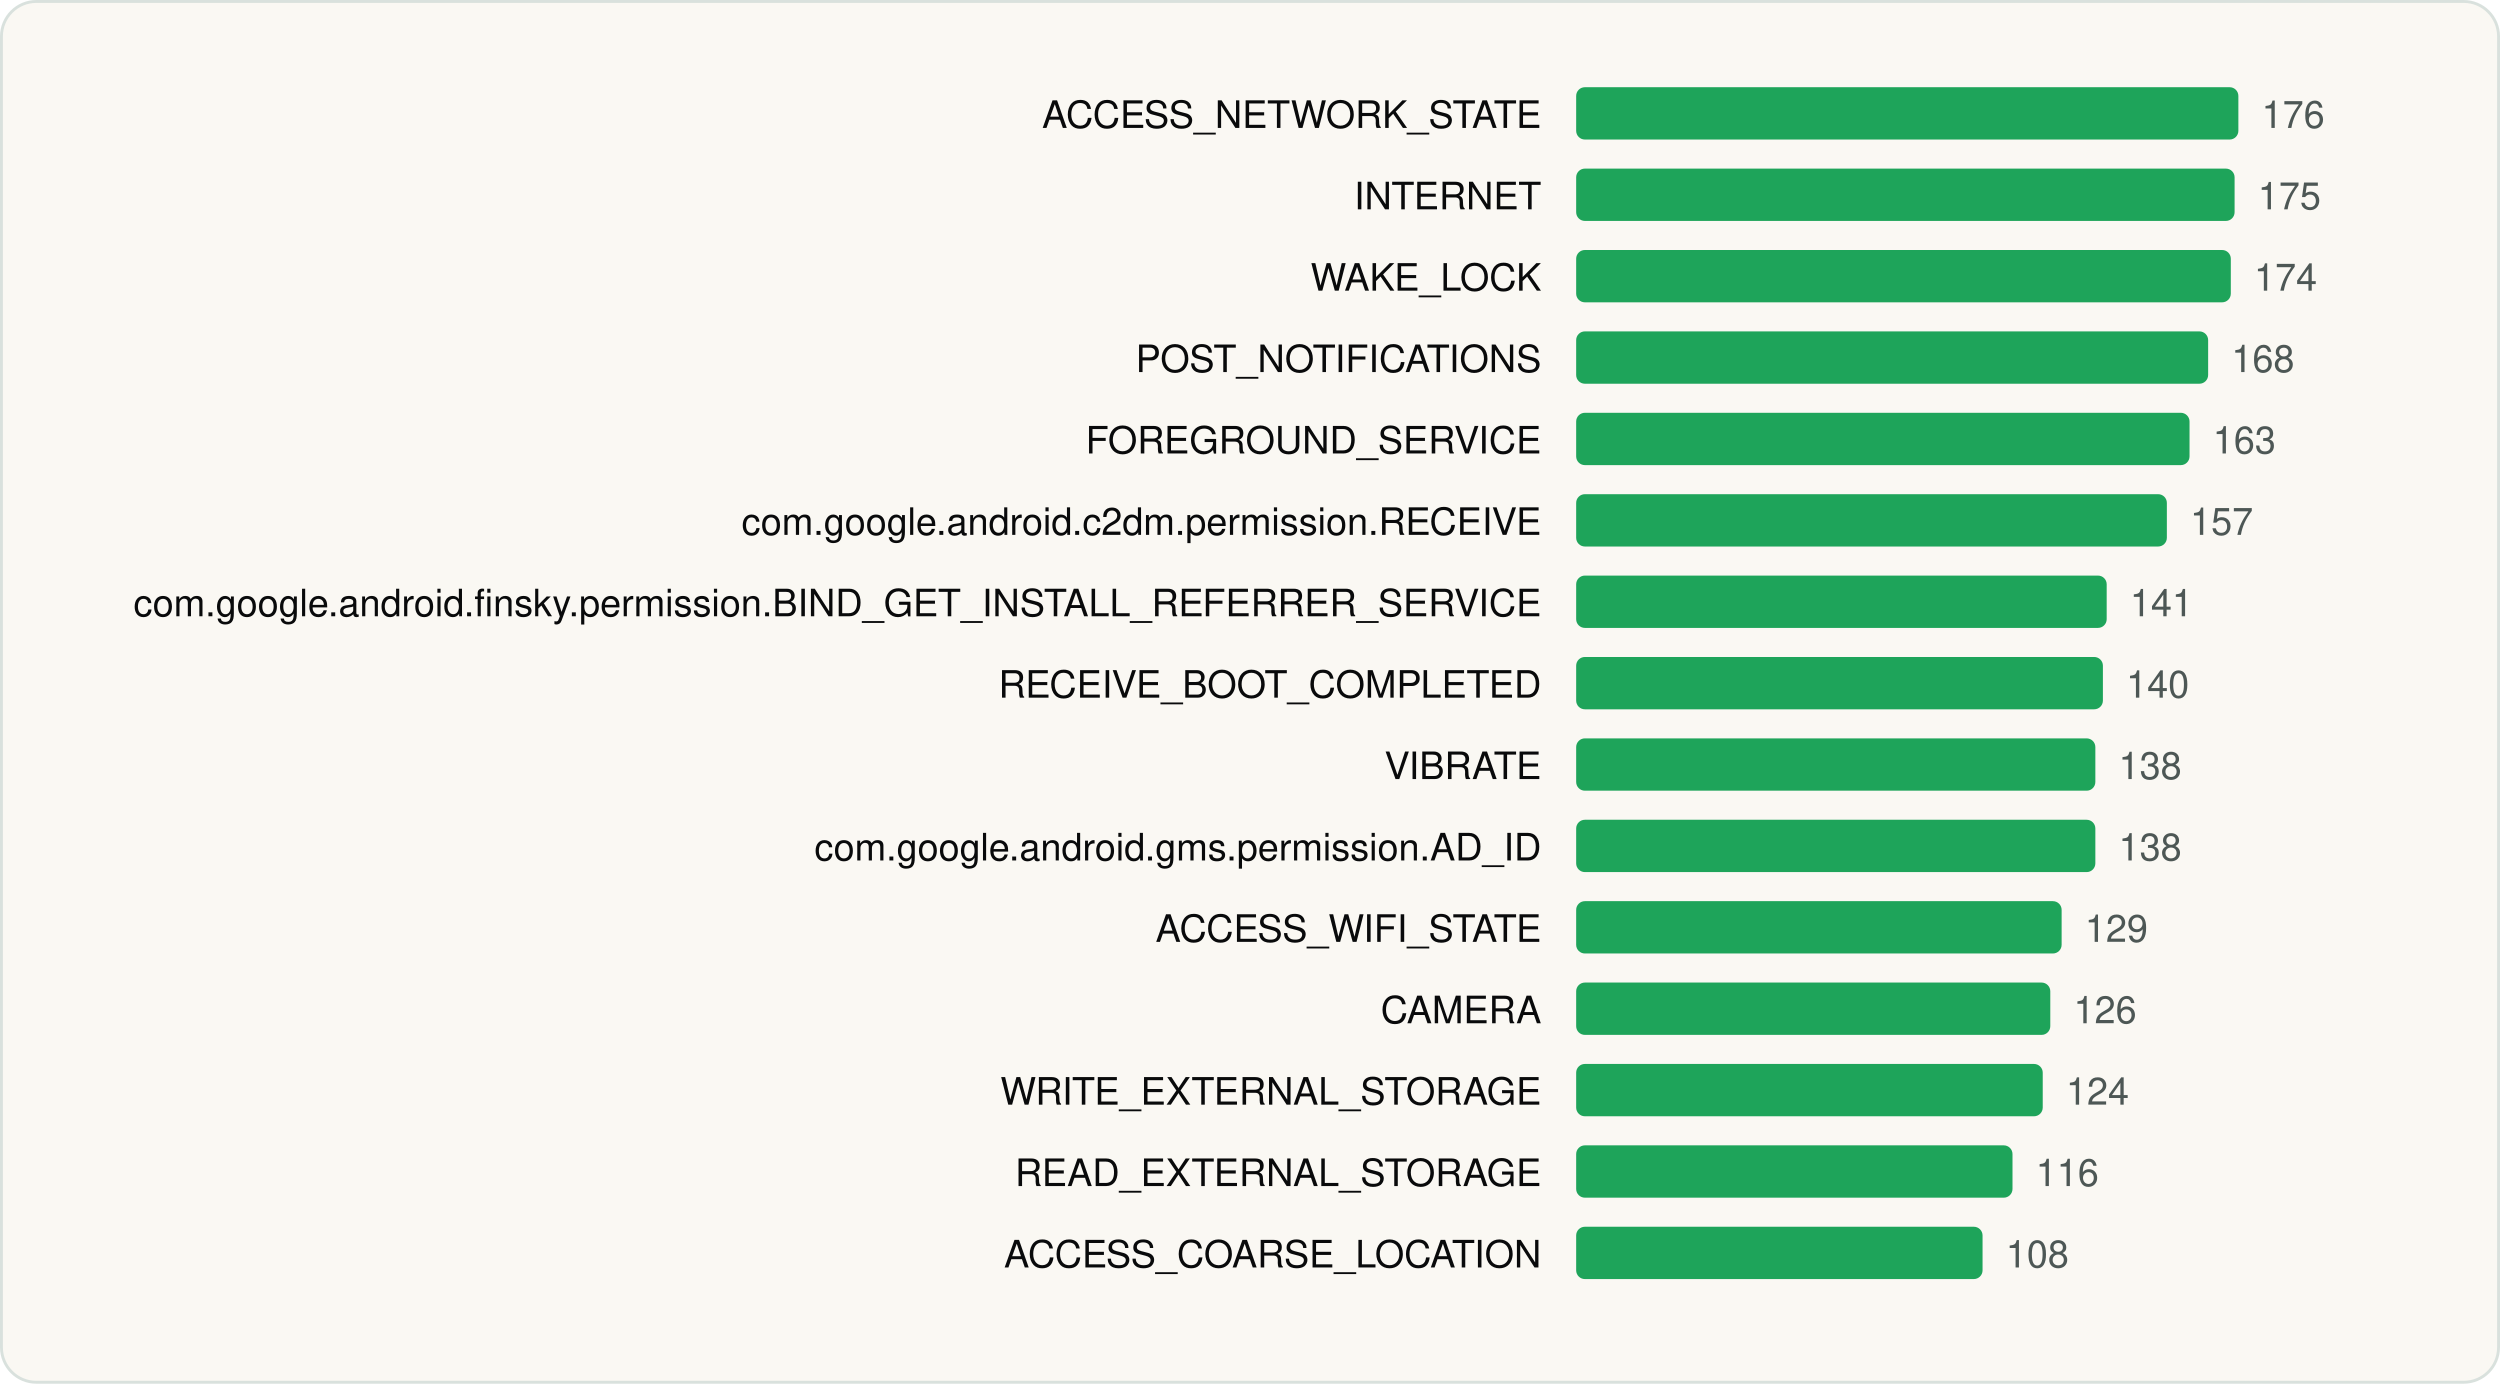
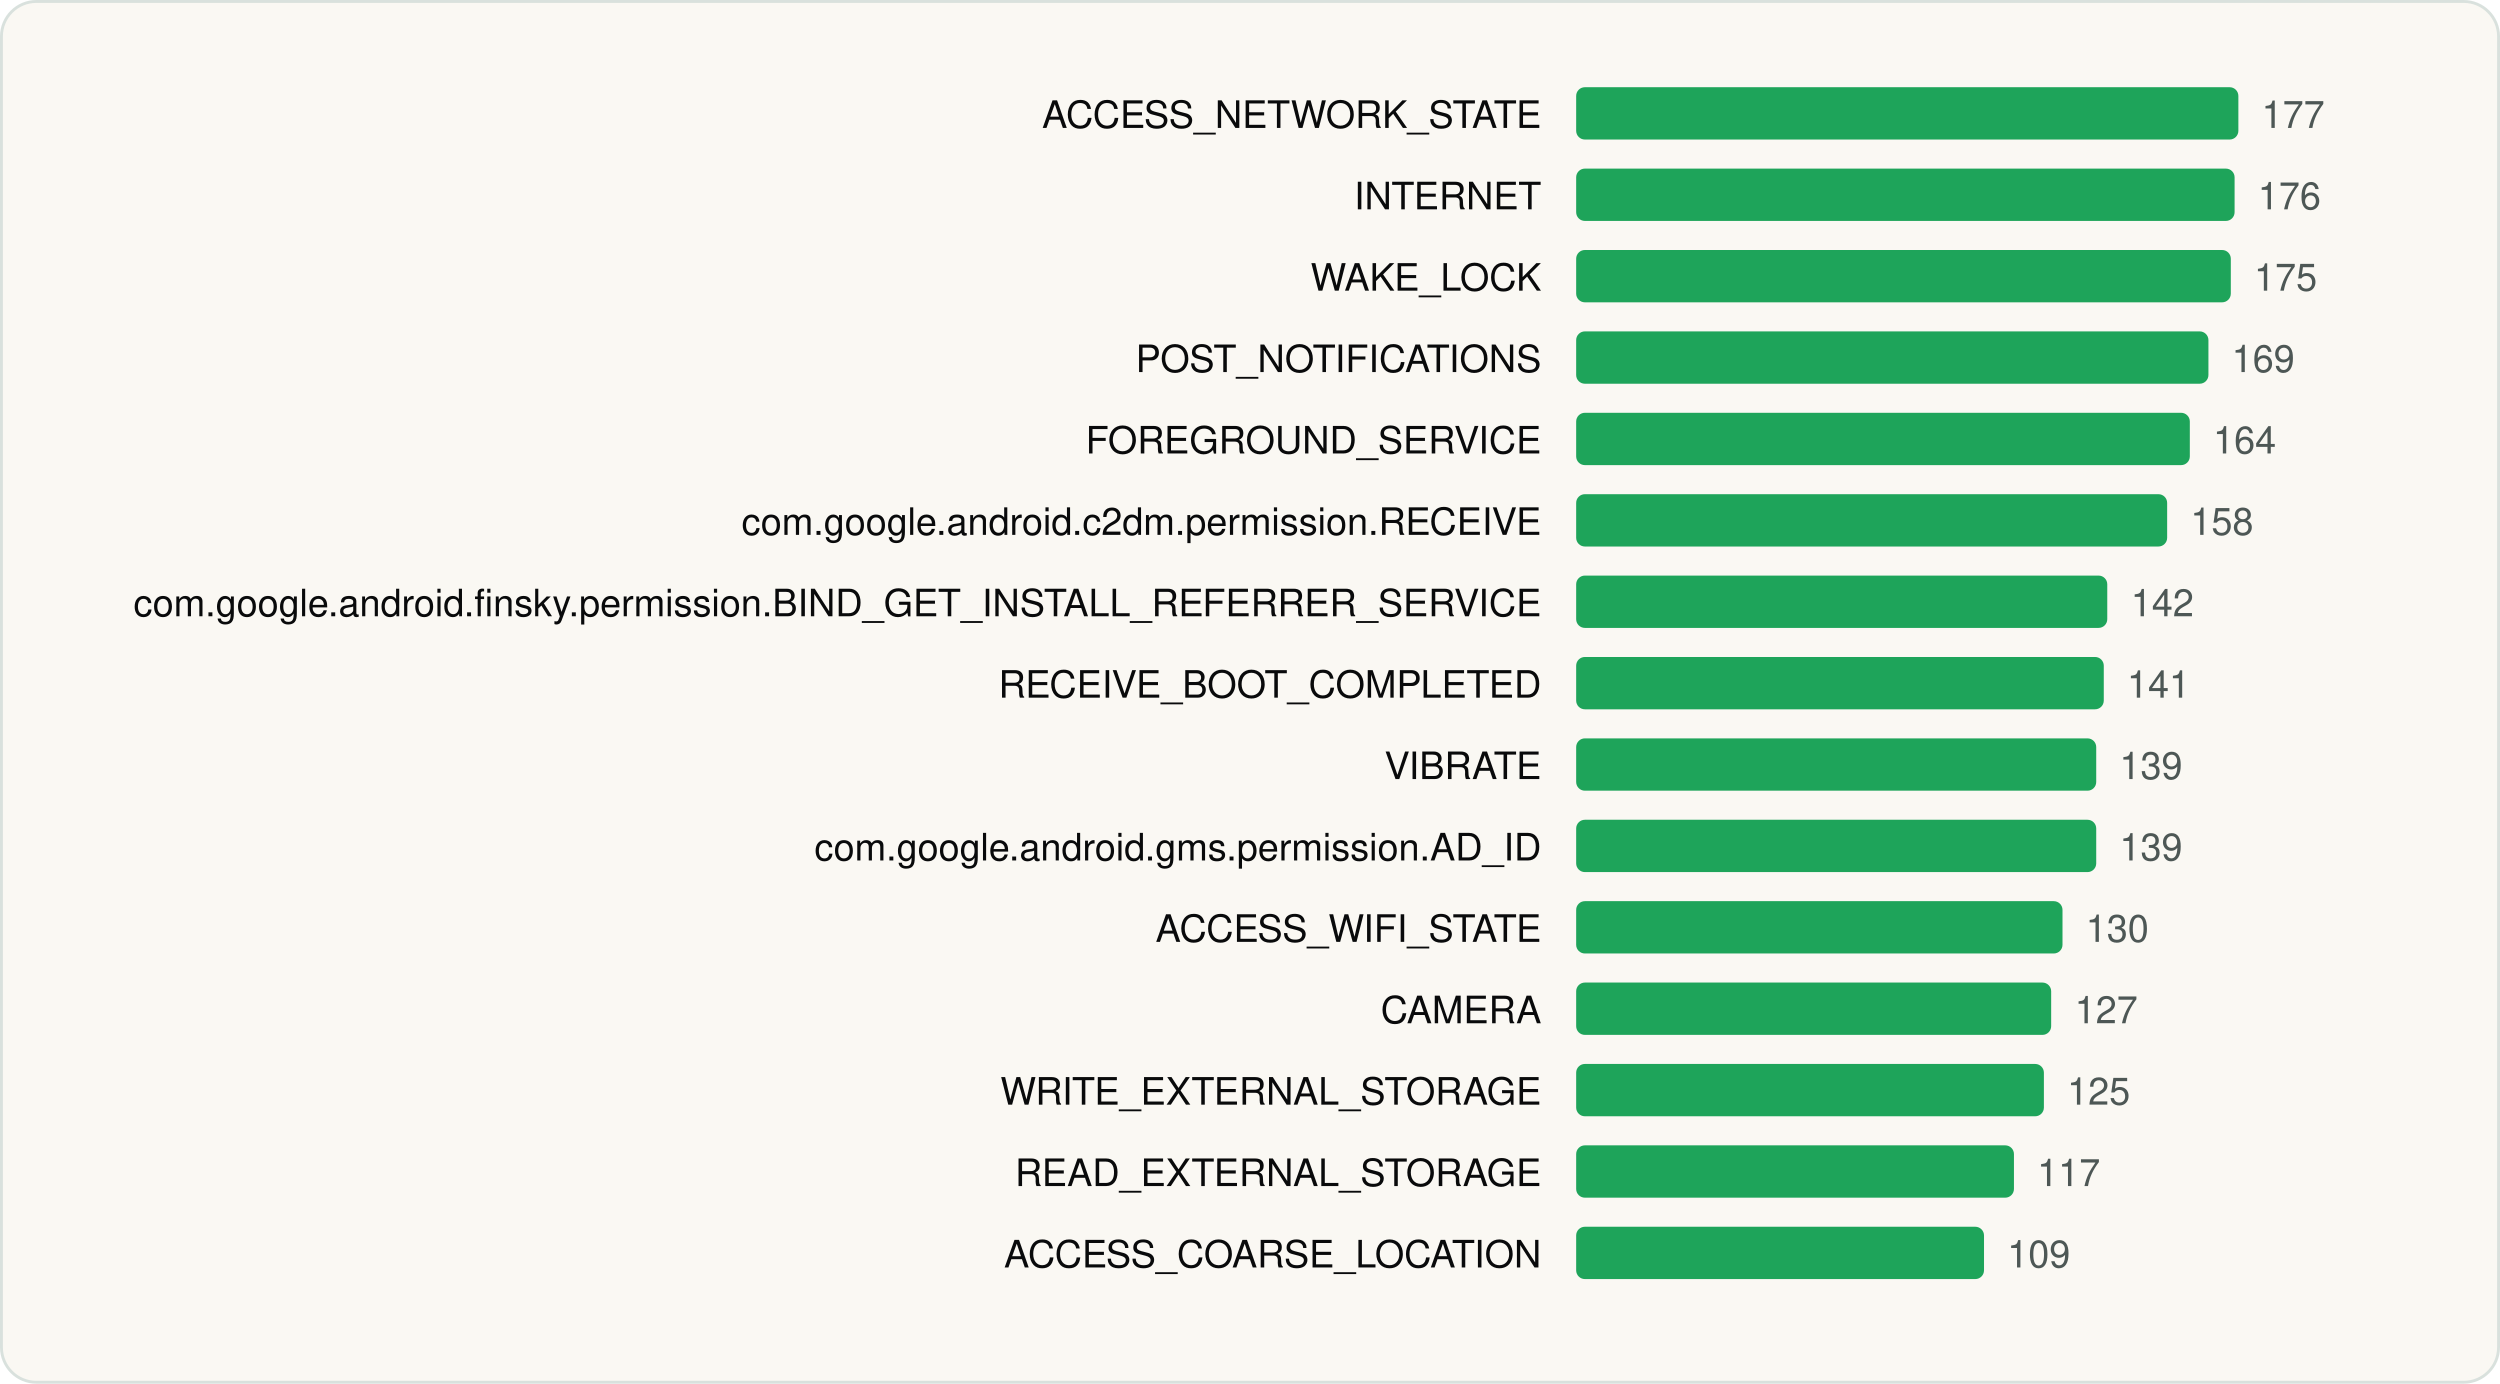
<svg xmlns="http://www.w3.org/2000/svg" viewBox="0 0 860 476" width="860" height="476" role="img" aria-label="Most requested Android permissions" font-family="Geist, -apple-system, BlinkMacSystemFont, 'Segoe UI', Helvetica, Arial, sans-serif">
  <rect x="0.5" y="0.5" width="859" height="475" rx="12" fill="#FAF8F3" stroke="#D9E1DD" />
  <g transform="translate(20 20)">
    <text x="510.22" y="24" font-size="13" text-anchor="end" fill="#090A0B">ACCESS_NETWORK_STATE</text>
    <rect x="522.2" y="10" width="227.8" height="18" rx="3" fill="#1EA45A" />
-     <text x="758.0" y="24" font-size="13" fill="#4D5755">176</text>
+     <text x="758.0" y="24" font-size="13" fill="#4D5755">177</text>
    <text x="510.22" y="52" font-size="13" text-anchor="end" fill="#090A0B">INTERNET</text>
    <rect x="522.2" y="38" width="226.5" height="18" rx="3" fill="#1EA45A" />
-     <text x="756.7" y="52" font-size="13" fill="#4D5755">175</text>
+     <text x="756.7" y="52" font-size="13" fill="#4D5755">176</text>
    <text x="510.22" y="80" font-size="13" text-anchor="end" fill="#090A0B">WAKE_LOCK</text>
    <rect x="522.2" y="66" width="225.2" height="18" rx="3" fill="#1EA45A" />
-     <text x="755.4" y="80" font-size="13" fill="#4D5755">174</text>
+     <text x="755.4" y="80" font-size="13" fill="#4D5755">175</text>
    <text x="510.22" y="108" font-size="13" text-anchor="end" fill="#090A0B">POST_NOTIFICATIONS</text>
-     <rect x="522.2" y="94" width="217.4" height="18" rx="3" fill="#1EA45A" />
-     <text x="747.6" y="108" font-size="13" fill="#4D5755">168</text>
+     <rect x="522.2" y="94" width="217.5" height="18" rx="3" fill="#1EA45A" />
+     <text x="747.7" y="108" font-size="13" fill="#4D5755">169</text>
    <text x="510.22" y="136" font-size="13" text-anchor="end" fill="#090A0B">FOREGROUND_SERVICE</text>
-     <rect x="522.2" y="122" width="211.0" height="18" rx="3" fill="#1EA45A" />
-     <text x="741.2" y="136" font-size="13" fill="#4D5755">163</text>
+     <rect x="522.2" y="122" width="211.1" height="18" rx="3" fill="#1EA45A" />
+     <text x="741.3" y="136" font-size="13" fill="#4D5755">164</text>
    <text x="510.22" y="164" font-size="13" text-anchor="end" fill="#090A0B">com.google.android.c2dm.permission.RECEIVE</text>
-     <rect x="522.2" y="150" width="203.2" height="18" rx="3" fill="#1EA45A" />
-     <text x="733.4" y="164" font-size="13" fill="#4D5755">157</text>
+     <rect x="522.2" y="150" width="203.3" height="18" rx="3" fill="#1EA45A" />
+     <text x="733.5" y="164" font-size="13" fill="#4D5755">158</text>
    <text x="510.22" y="192" font-size="13" text-anchor="end" fill="#090A0B">com.google.android.finsky.permission.BIND_GET_INSTALL_REFERRER_SERVICE</text>
-     <rect x="522.2" y="178" width="182.5" height="18" rx="3" fill="#1EA45A" />
-     <text x="712.7" y="192" font-size="13" fill="#4D5755">141</text>
+     <rect x="522.2" y="178" width="182.7" height="18" rx="3" fill="#1EA45A" />
+     <text x="713.0" y="192" font-size="13" fill="#4D5755">142</text>
    <text x="510.22" y="220" font-size="13" text-anchor="end" fill="#090A0B">RECEIVE_BOOT_COMPLETED</text>
-     <rect x="522.2" y="206" width="181.2" height="18" rx="3" fill="#1EA45A" />
-     <text x="711.4" y="220" font-size="13" fill="#4D5755">140</text>
+     <rect x="522.2" y="206" width="181.5" height="18" rx="3" fill="#1EA45A" />
+     <text x="711.7" y="220" font-size="13" fill="#4D5755">141</text>
    <text x="510.22" y="248" font-size="13" text-anchor="end" fill="#090A0B">VIBRATE</text>
-     <rect x="522.2" y="234" width="178.6" height="18" rx="3" fill="#1EA45A" />
-     <text x="708.8" y="248" font-size="13" fill="#4D5755">138</text>
+     <rect x="522.2" y="234" width="178.9" height="18" rx="3" fill="#1EA45A" />
+     <text x="709.1" y="248" font-size="13" fill="#4D5755">139</text>
    <text x="510.22" y="276" font-size="13" text-anchor="end" fill="#090A0B">com.google.android.gms.permission.AD_ID</text>
-     <rect x="522.2" y="262" width="178.6" height="18" rx="3" fill="#1EA45A" />
-     <text x="708.8" y="276" font-size="13" fill="#4D5755">138</text>
+     <rect x="522.2" y="262" width="178.9" height="18" rx="3" fill="#1EA45A" />
+     <text x="709.1" y="276" font-size="13" fill="#4D5755">139</text>
    <text x="510.22" y="304" font-size="13" text-anchor="end" fill="#090A0B">ACCESS_WIFI_STATE</text>
-     <rect x="522.2" y="290" width="167.0" height="18" rx="3" fill="#1EA45A" />
-     <text x="697.2" y="304" font-size="13" fill="#4D5755">129</text>
+     <rect x="522.2" y="290" width="167.3" height="18" rx="3" fill="#1EA45A" />
+     <text x="697.5" y="304" font-size="13" fill="#4D5755">130</text>
    <text x="510.22" y="332" font-size="13" text-anchor="end" fill="#090A0B">CAMERA</text>
-     <rect x="522.2" y="318" width="163.1" height="18" rx="3" fill="#1EA45A" />
-     <text x="693.3" y="332" font-size="13" fill="#4D5755">126</text>
+     <rect x="522.2" y="318" width="163.4" height="18" rx="3" fill="#1EA45A" />
+     <text x="693.7" y="332" font-size="13" fill="#4D5755">127</text>
    <text x="510.22" y="360" font-size="13" text-anchor="end" fill="#090A0B">WRITE_EXTERNAL_STORAGE</text>
-     <rect x="522.2" y="346" width="160.5" height="18" rx="3" fill="#1EA45A" />
-     <text x="690.7" y="360" font-size="13" fill="#4D5755">124</text>
+     <rect x="522.2" y="346" width="160.9" height="18" rx="3" fill="#1EA45A" />
+     <text x="691.1" y="360" font-size="13" fill="#4D5755">125</text>
    <text x="510.22" y="388" font-size="13" text-anchor="end" fill="#090A0B">READ_EXTERNAL_STORAGE</text>
-     <rect x="522.2" y="374" width="150.1" height="18" rx="3" fill="#1EA45A" />
-     <text x="680.3" y="388" font-size="13" fill="#4D5755">116</text>
+     <rect x="522.2" y="374" width="150.6" height="18" rx="3" fill="#1EA45A" />
+     <text x="680.8" y="388" font-size="13" fill="#4D5755">117</text>
    <text x="510.22" y="416" font-size="13" text-anchor="end" fill="#090A0B">ACCESS_COARSE_LOCATION</text>
-     <rect x="522.2" y="402" width="139.8" height="18" rx="3" fill="#1EA45A" />
-     <text x="670.0" y="416" font-size="13" fill="#4D5755">108</text>
+     <rect x="522.2" y="402" width="140.3" height="18" rx="3" fill="#1EA45A" />
+     <text x="670.5" y="416" font-size="13" fill="#4D5755">109</text>
  </g>
</svg>
